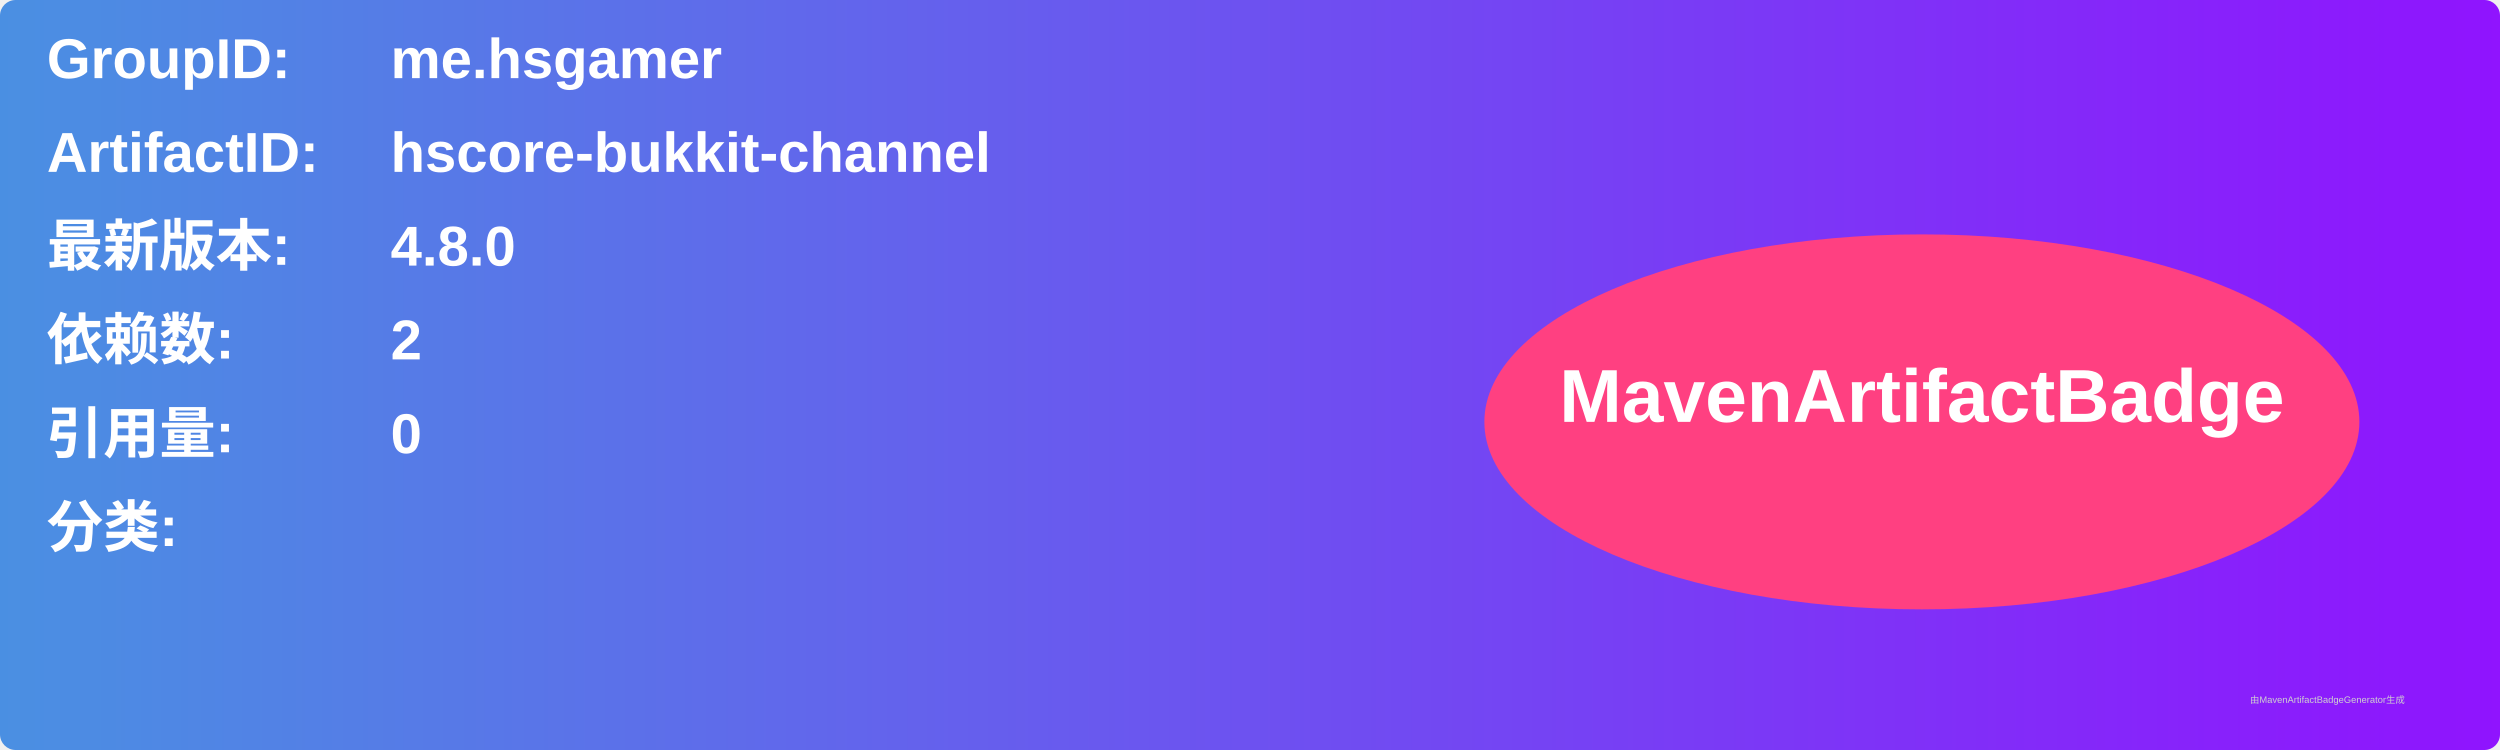
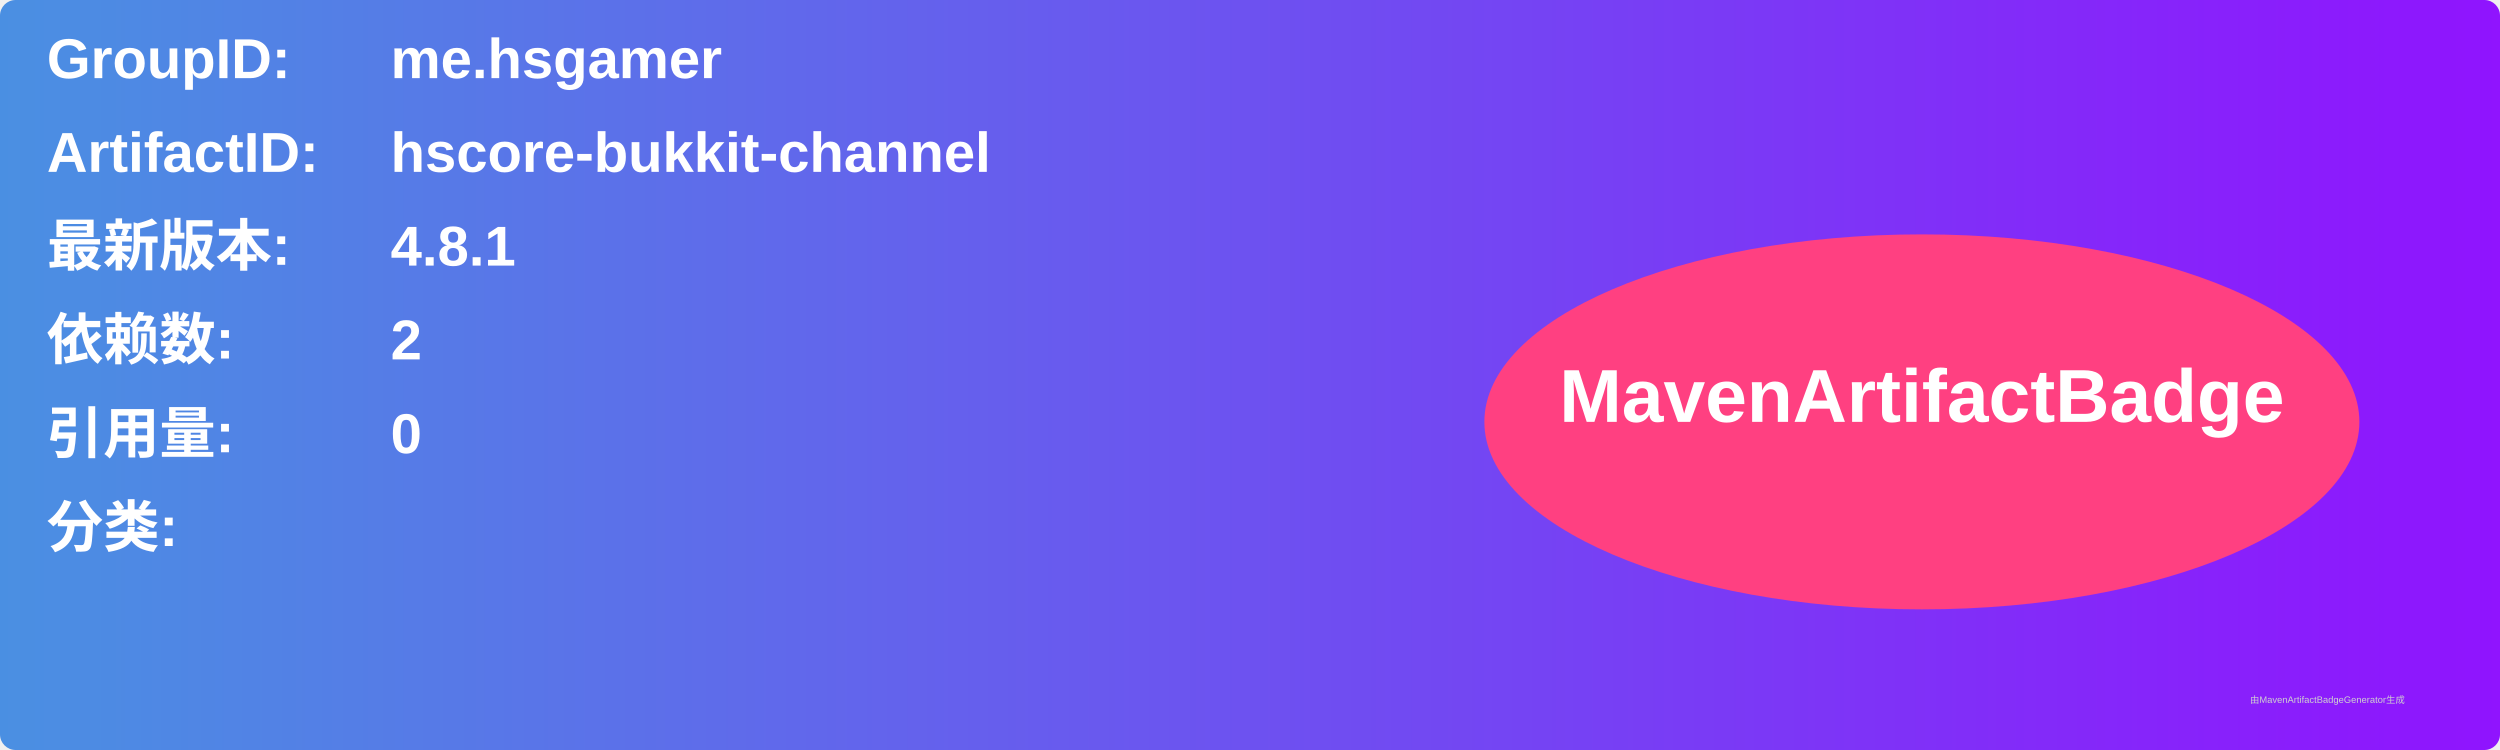
<svg xmlns="http://www.w3.org/2000/svg" width="800" height="240" viewBox="0 0 800 240">
  <linearGradient id="grad" x1="0%" y1="0%" x2="100%" y2="0%">
    <stop offset="0%" stop-color="#4a90e2" />
    <stop offset="100%" stop-color="#9013fe" />
  </linearGradient>
  <rect width="100%" height="100%" rx="5" ry="5" fill="url(#grad)" />
  <g transform="translate(15, 15)">
    <text x="0" y="10" font-family="Arial" font-size="18" fill="white" font-weight="bold" width="260">GroupID:</text>
    <text x="110" y="10" font-family="Arial" font-size="18" fill="white" font-weight="bold" width="460">me.hsgamer</text>
    <text x="0" y="40" font-family="Arial" font-size="18" fill="white" font-weight="bold" width="260">ArtifactID:</text>
    <text x="110" y="40" font-family="Arial" font-size="18" fill="white" font-weight="bold" width="460">hscore-bukkit-channel</text>
    <text x="0" y="70" font-family="Arial" font-size="18" fill="white" font-weight="bold">最新版本:</text>
    <text x="110" y="70" font-family="Arial" font-size="18" fill="white" font-weight="bold">
-       <tspan font-weight="bold">4.8.0</tspan>
+       <tspan font-weight="bold">4.8.1</tspan>
    </text>
    <text x="0" y="100" font-family="Arial" font-size="18" fill="white" font-weight="bold">依赖数: </text>
    <text x="110" y="100" font-family="Arial" font-size="18" fill="white">
      <tspan font-weight="bold">2</tspan>
    </text>
    <text x="0" y="130" font-family="Arial" font-size="18" fill="white" font-weight="bold">引用量: </text>
    <text x="110" y="130" font-family="Arial" font-size="18" fill="white">
      <tspan font-weight="bold">0</tspan>
    </text>
    <text x="0" y="160" font-family="Arial" font-size="18" fill="white" font-weight="bold">分类:</text>
    <text x="10" y="190" font-family="Arial" font-size="10" fill="white">
      <tspan font-weight="bold" />
    </text>
    <ellipse cx="600" cy="120" rx="140" ry="60" fill="#ff4081" />
    <text x="600" y="120" text-anchor="middle" font-family="Arial" font-size="24" fill="white" font-weight="bold">MavenArtifactBadge</text>
  </g>
  <text x="720" y="225" font-family="Arial" font-size="3" fill="#d0d0d0">由MavenArtifactBadgeGenerator生成</text>
</svg>
